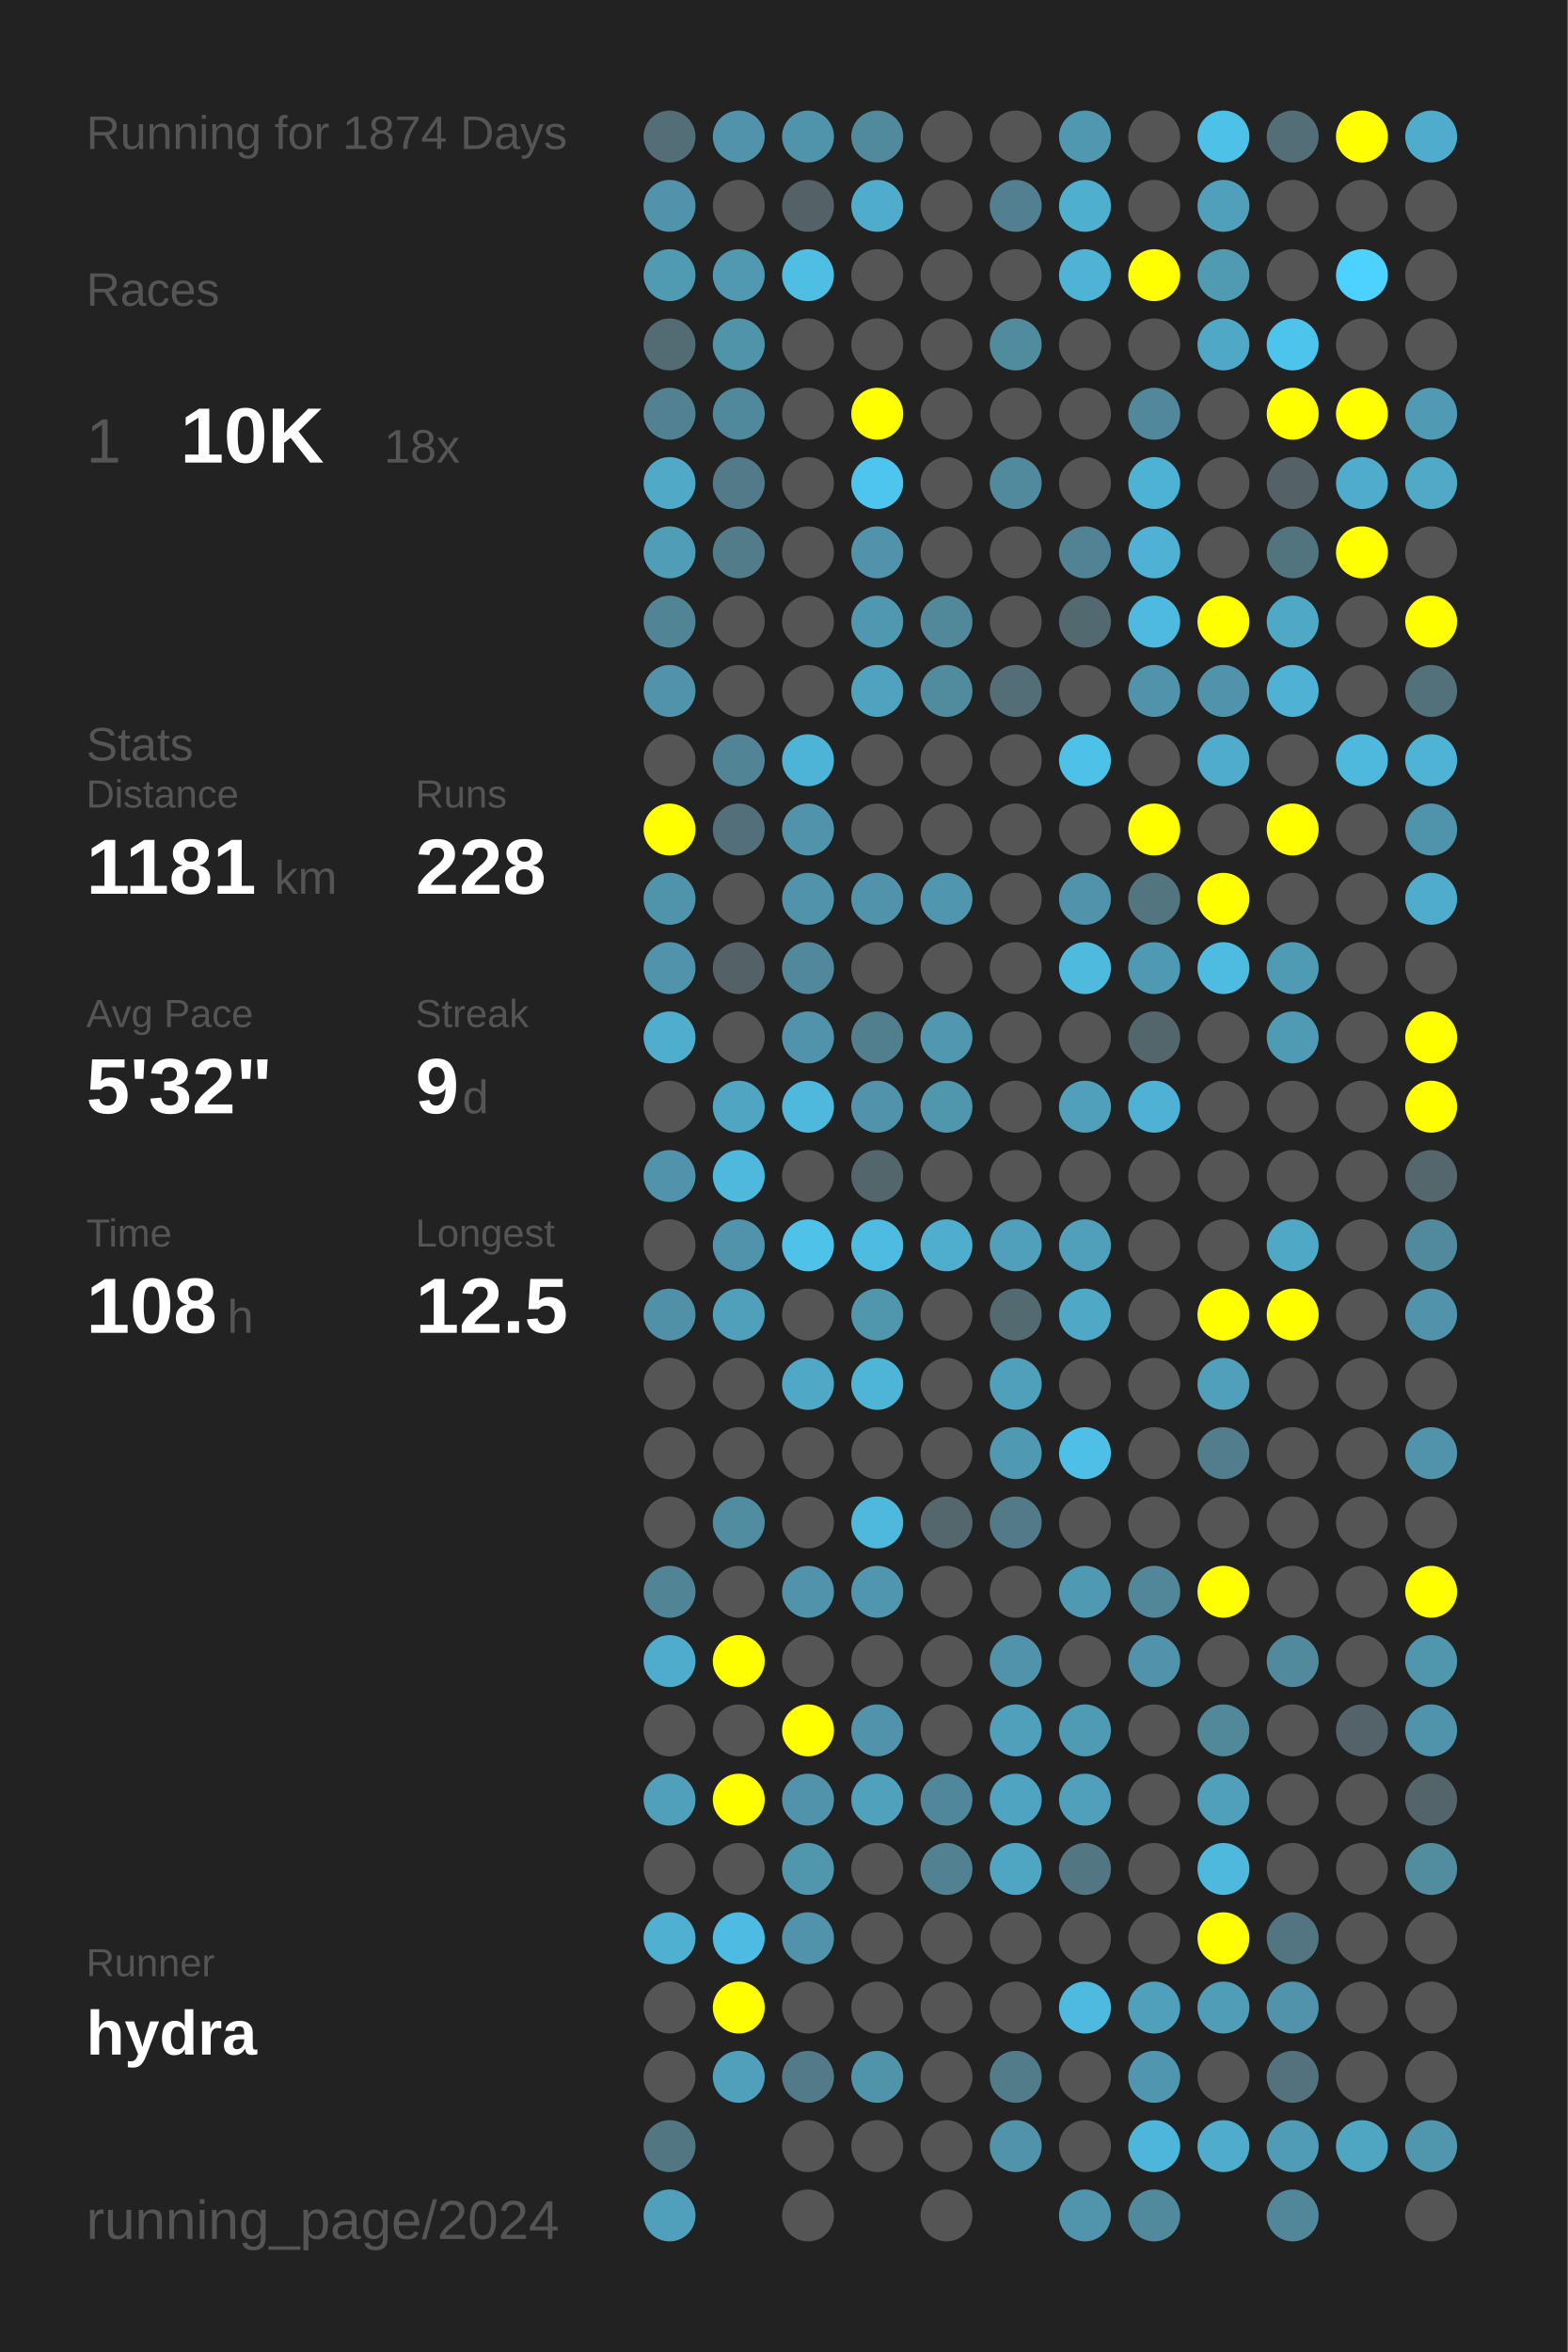
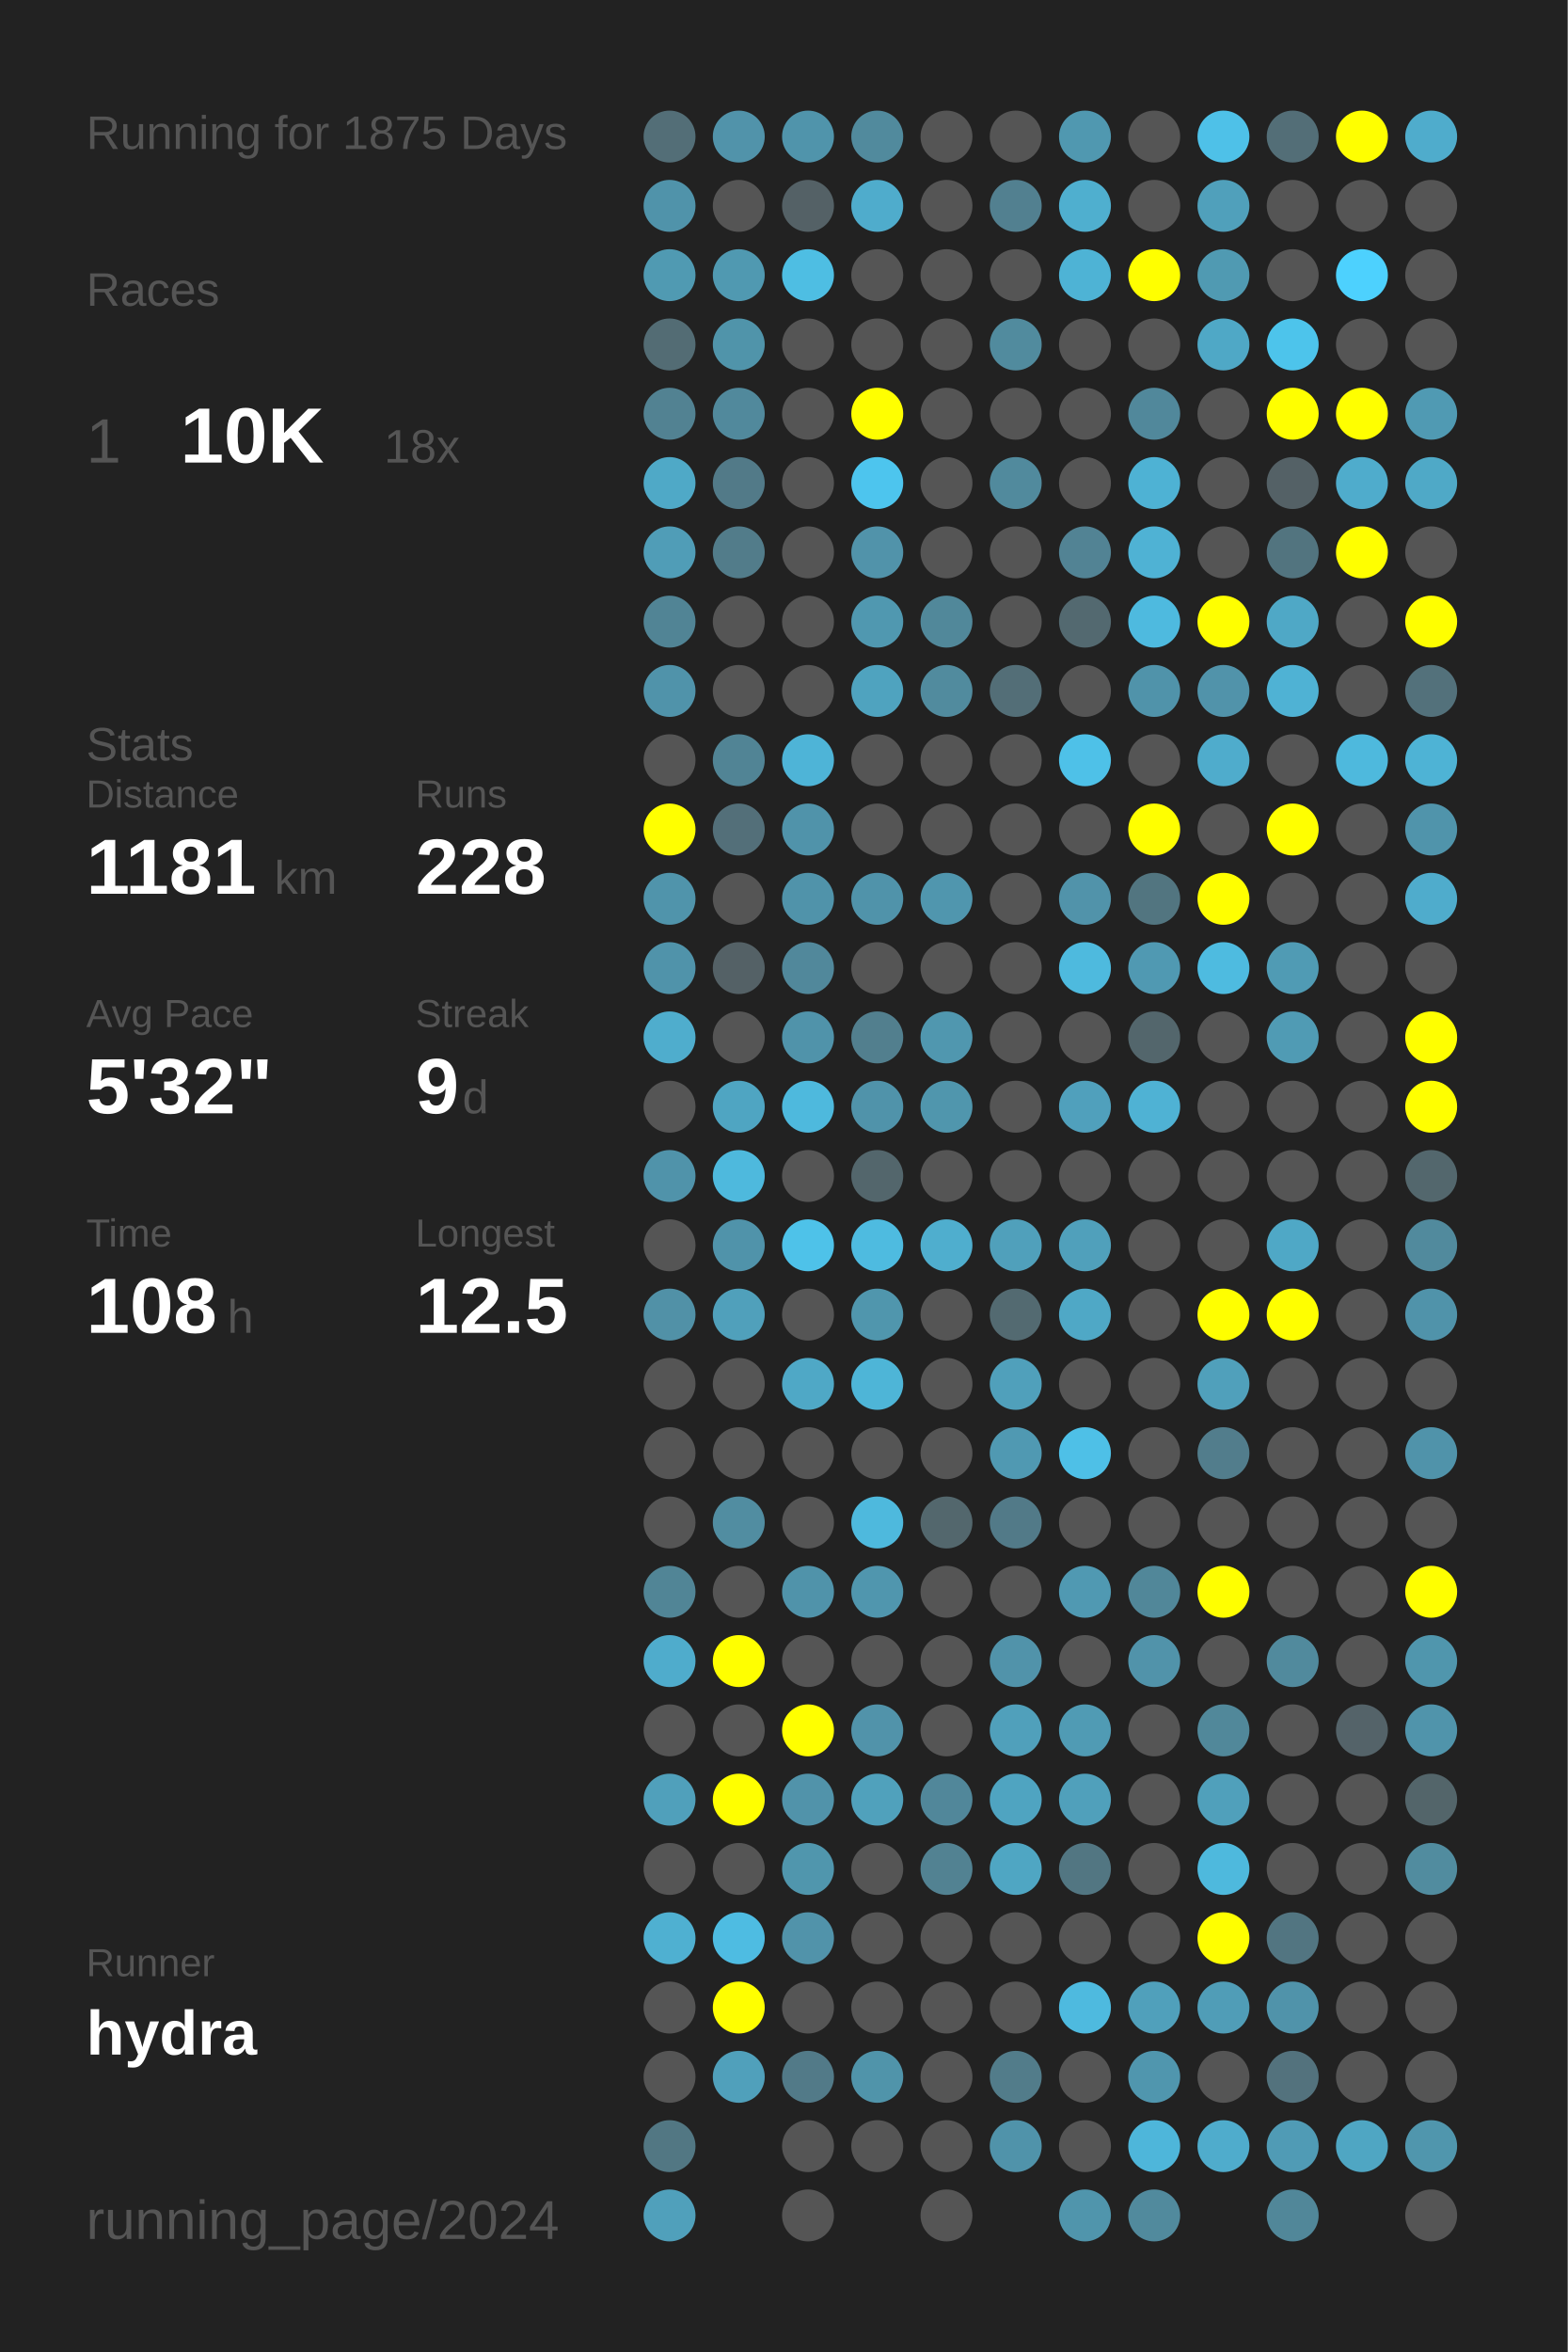
<svg xmlns="http://www.w3.org/2000/svg" baseProfile="full" height="300mm" version="1.1" viewBox="0,0,200,300" width="200mm">
  <defs />
  <rect fill="#222222" height="300" width="200" x="0" y="0" />
-   <text fill="#555555" style="font-size:6px; font-family:Arial;" x="11" y="19">Running for 1874 Days</text>
+   <text fill="#555555" style="font-size:6px; font-family:Arial;" x="11" y="19">Running for 1875 Days</text>
  <text fill="#555555" style="font-size:6px; font-family:Arial;" x="11" y="39">Races</text>
  <text fill="#555555" style="font-size:8px; font-family:Arial;" x="11" y="59">1</text>
  <text fill="#FFFFFF" style="font-size:10px; font-family:Arial; font-weight:bold;" x="23" y="59">10K</text>
  <text fill="#555555" style="font-size:6px; font-family:Arial;" x="49" y="59">18x</text>
  <text fill="#555555" style="font-size:6px; font-family:Arial;" x="11" y="97">Stats</text>
  <text fill="#555555" style="font-size:5px; font-family:Arial;" x="11" y="103">Distance</text>
  <text fill="#FFFFFF" style="font-size:10px; font-family:Arial; font-weight:bold;" x="11" y="114">1181</text>
  <text fill="#555555" style="font-size:6px; font-family:Arial;" x="35" y="114">km</text>
  <text fill="#555555" style="font-size:5px; font-family:Arial;" x="53" y="103">Runs</text>
  <text fill="#FFFFFF" style="font-size:10px; font-family:Arial; font-weight:bold;" x="53" y="114">228</text>
  <text fill="#555555" style="font-size:5px; font-family:Arial;" x="11" y="131">Avg Pace</text>
  <text fill="#FFFFFF" style="font-size:10px; font-family:Arial; font-weight:bold;" x="11" y="142">5'32"</text>
  <text fill="#555555" style="font-size:5px; font-family:Arial;" x="53" y="131">Streak</text>
  <text fill="#FFFFFF" style="font-size:10px; font-family:Arial; font-weight:bold;" x="53" y="142">9</text>
  <text fill="#555555" style="font-size:6px; font-family:Arial;" x="59" y="142">d</text>
  <text fill="#555555" style="font-size:5px; font-family:Arial;" x="11" y="159">Time</text>
  <text fill="#FFFFFF" style="font-size:10px; font-family:Arial; font-weight:bold;" x="11" y="170">108</text>
  <text fill="#555555" style="font-size:6px; font-family:Arial;" x="29" y="170">h</text>
  <text fill="#555555" style="font-size:5px; font-family:Arial;" x="53" y="159">Longest</text>
  <text fill="#FFFFFF" style="font-size:10px; font-family:Arial; font-weight:bold;" x="53" y="170">12.5</text>
  <text fill="#555555" style="font-size:5px; font-family:Arial;" x="11" y="252.065">Runner</text>
  <text fill="#FFFFFF" style="font-size:8px; font-family:Arial; font-weight:bold;" x="11" y="262.065">hydra</text>
  <text fill="#555555" style="font-size:7px; font-family:Arial;" x="11" y="285.581">running_page/2024</text>
  <circle cx="85.417" cy="17.419" fill="#536e77" r="3.312" />
  <circle cx="85.417" cy="26.258" fill="#5093aa" r="3.312" />
  <circle cx="85.417" cy="35.097" fill="#509ab2" r="3.312" />
  <circle cx="85.417" cy="43.935" fill="#536c74" r="3.312" />
  <circle cx="85.417" cy="52.774" fill="#528292" r="3.312" />
  <circle cx="85.417" cy="61.613" fill="#4fa9c7" r="3.312" />
  <circle cx="85.417" cy="70.452" fill="#509db7" r="3.312" />
  <circle cx="85.417" cy="79.29" fill="#518495" r="3.312" />
  <circle cx="85.417" cy="88.129" fill="#5093aa" r="3.312" />
  <circle cx="85.417" cy="96.968" fill="#555555" r="3.312" />
  <circle cx="85.417" cy="105.806" fill="#FFFF00" r="3.312" />
  <circle cx="85.417" cy="114.645" fill="#5094ab" r="3.312" />
  <circle cx="85.417" cy="123.484" fill="#5093aa" r="3.312" />
  <circle cx="85.417" cy="132.323" fill="#4fadcd" r="3.312" />
  <circle cx="85.417" cy="141.161" fill="#555555" r="3.312" />
  <circle cx="85.417" cy="150" fill="#5093aa" r="3.312" />
  <circle cx="85.417" cy="158.839" fill="#555555" r="3.312" />
  <circle cx="85.417" cy="167.677" fill="#5191a7" r="3.312" />
  <circle cx="85.417" cy="176.516" fill="#555555" r="3.312" />
  <circle cx="85.417" cy="185.355" fill="#555555" r="3.312" />
  <circle cx="85.417" cy="194.194" fill="#555555" r="3.312" />
  <circle cx="85.417" cy="203.032" fill="#518596" r="3.312" />
  <circle cx="85.417" cy="211.871" fill="#4faccc" r="3.312" />
  <circle cx="85.417" cy="220.71" fill="#555555" r="3.312" />
  <circle cx="85.417" cy="229.548" fill="#50a0bb" r="3.312" />
  <circle cx="85.417" cy="238.387" fill="#555555" r="3.312" />
  <circle cx="85.417" cy="247.226" fill="#4fb0d1" r="3.312" />
  <circle cx="85.417" cy="256.065" fill="#555555" r="3.312" />
  <circle cx="85.417" cy="264.903" fill="#555555" r="3.312" />
  <circle cx="85.417" cy="273.742" fill="#527783" r="3.312" />
  <circle cx="85.417" cy="282.581" fill="#50a0bb" r="3.312" />
  <circle cx="94.25" cy="17.419" fill="#5193aa" r="3.312" />
  <circle cx="94.25" cy="26.258" fill="#555555" r="3.312" />
  <circle cx="94.25" cy="35.097" fill="#5099b1" r="3.312" />
  <circle cx="94.25" cy="43.935" fill="#5094aa" r="3.312" />
  <circle cx="94.25" cy="52.774" fill="#51899c" r="3.312" />
  <circle cx="94.25" cy="61.613" fill="#527a88" r="3.312" />
  <circle cx="94.25" cy="70.452" fill="#527c8a" r="3.312" />
  <circle cx="94.25" cy="79.29" fill="#555555" r="3.312" />
  <circle cx="94.25" cy="88.129" fill="#555555" r="3.312" />
  <circle cx="94.25" cy="96.968" fill="#518495" r="3.312" />
  <circle cx="94.25" cy="105.806" fill="#536f79" r="3.312" />
  <circle cx="94.25" cy="114.645" fill="#555555" r="3.312" />
  <circle cx="94.25" cy="123.484" fill="#546166" r="3.312" />
  <circle cx="94.25" cy="132.323" fill="#555555" r="3.312" />
  <circle cx="94.25" cy="141.161" fill="#4fa5c2" r="3.312" />
  <circle cx="94.25" cy="150" fill="#4eb9dd" r="3.312" />
  <circle cx="94.25" cy="158.839" fill="#5093aa" r="3.312" />
  <circle cx="94.25" cy="167.677" fill="#50a0bb" r="3.312" />
  <circle cx="94.25" cy="176.516" fill="#555555" r="3.312" />
  <circle cx="94.25" cy="185.355" fill="#555555" r="3.312" />
  <circle cx="94.25" cy="194.194" fill="#518da1" r="3.312" />
  <circle cx="94.25" cy="203.032" fill="#555555" r="3.312" />
  <circle cx="94.25" cy="211.871" fill="#FFFF00" r="3.312" />
  <circle cx="94.25" cy="220.71" fill="#555555" r="3.312" />
  <circle cx="94.25" cy="229.548" fill="#FFFF00" r="3.312" />
  <circle cx="94.25" cy="238.387" fill="#555555" r="3.312" />
  <circle cx="94.25" cy="247.226" fill="#4ebce2" r="3.312" />
  <circle cx="94.25" cy="256.065" fill="#FFFF00" r="3.312" />
  <circle cx="94.25" cy="264.903" fill="#50a0bb" r="3.312" />
  <circle cx="103.083" cy="17.419" fill="#5094ab" r="3.312" />
  <circle cx="103.083" cy="26.258" fill="#546166" r="3.312" />
  <circle cx="103.083" cy="35.097" fill="#4ebee3" r="3.312" />
  <circle cx="103.083" cy="43.935" fill="#555555" r="3.312" />
  <circle cx="103.083" cy="52.774" fill="#555555" r="3.312" />
  <circle cx="103.083" cy="61.613" fill="#555555" r="3.312" />
  <circle cx="103.083" cy="70.452" fill="#555555" r="3.312" />
  <circle cx="103.083" cy="79.29" fill="#555555" r="3.312" />
  <circle cx="103.083" cy="88.129" fill="#555555" r="3.312" />
  <circle cx="103.083" cy="96.968" fill="#4eb4d7" r="3.312" />
  <circle cx="103.083" cy="105.806" fill="#5093aa" r="3.312" />
  <circle cx="103.083" cy="114.645" fill="#5093aa" r="3.312" />
  <circle cx="103.083" cy="123.484" fill="#51889b" r="3.312" />
  <circle cx="103.083" cy="132.323" fill="#5093aa" r="3.312" />
  <circle cx="103.083" cy="141.161" fill="#4eb9dd" r="3.312" />
  <circle cx="103.083" cy="150" fill="#555555" r="3.312" />
  <circle cx="103.083" cy="158.839" fill="#4ec2e9" r="3.312" />
  <circle cx="103.083" cy="167.677" fill="#555555" r="3.312" />
  <circle cx="103.083" cy="176.516" fill="#4fa8c6" r="3.312" />
  <circle cx="103.083" cy="185.355" fill="#555555" r="3.312" />
  <circle cx="103.083" cy="194.194" fill="#555555" r="3.312" />
  <circle cx="103.083" cy="203.032" fill="#5093aa" r="3.312" />
  <circle cx="103.083" cy="211.871" fill="#555555" r="3.312" />
  <circle cx="103.083" cy="220.71" fill="#FFFF00" r="3.312" />
  <circle cx="103.083" cy="229.548" fill="#5193aa" r="3.312" />
  <circle cx="103.083" cy="238.387" fill="#5096ad" r="3.312" />
  <circle cx="103.083" cy="247.226" fill="#5193aa" r="3.312" />
  <circle cx="103.083" cy="256.065" fill="#555555" r="3.312" />
  <circle cx="103.083" cy="264.903" fill="#527a88" r="3.312" />
  <circle cx="103.083" cy="273.742" fill="#555555" r="3.312" />
  <circle cx="103.083" cy="282.581" fill="#555555" r="3.312" />
  <circle cx="111.917" cy="17.419" fill="#518a9d" r="3.312" />
  <circle cx="111.917" cy="26.258" fill="#4faccc" r="3.312" />
  <circle cx="111.917" cy="35.097" fill="#555555" r="3.312" />
  <circle cx="111.917" cy="43.935" fill="#555555" r="3.312" />
  <circle cx="111.917" cy="52.774" fill="#FFFF00" r="3.312" />
  <circle cx="111.917" cy="61.613" fill="#4dc5ee" r="3.312" />
  <circle cx="111.917" cy="70.452" fill="#5193aa" r="3.312" />
  <circle cx="111.917" cy="79.29" fill="#5098b0" r="3.312" />
  <circle cx="111.917" cy="88.129" fill="#4fa3bf" r="3.312" />
  <circle cx="111.917" cy="96.968" fill="#555555" r="3.312" />
  <circle cx="111.917" cy="105.806" fill="#555555" r="3.312" />
  <circle cx="111.917" cy="114.645" fill="#5093aa" r="3.312" />
  <circle cx="111.917" cy="123.484" fill="#555555" r="3.312" />
  <circle cx="111.917" cy="132.323" fill="#527f8e" r="3.312" />
  <circle cx="111.917" cy="141.161" fill="#5093aa" r="3.312" />
  <circle cx="111.917" cy="150" fill="#53666c" r="3.312" />
  <circle cx="111.917" cy="158.839" fill="#4ebbe0" r="3.312" />
  <circle cx="111.917" cy="167.677" fill="#5096ad" r="3.312" />
  <circle cx="111.917" cy="176.516" fill="#4eb5d7" r="3.312" />
  <circle cx="111.917" cy="185.355" fill="#555555" r="3.312" />
  <circle cx="111.917" cy="194.194" fill="#4eb9dd" r="3.312" />
  <circle cx="111.917" cy="203.032" fill="#5096ae" r="3.312" />
  <circle cx="111.917" cy="211.871" fill="#555555" r="3.312" />
  <circle cx="111.917" cy="220.71" fill="#5193aa" r="3.312" />
  <circle cx="111.917" cy="229.548" fill="#50a1bc" r="3.312" />
  <circle cx="111.917" cy="238.387" fill="#555555" r="3.312" />
  <circle cx="111.917" cy="247.226" fill="#555555" r="3.312" />
  <circle cx="111.917" cy="256.065" fill="#555555" r="3.312" />
  <circle cx="111.917" cy="264.903" fill="#5094aa" r="3.312" />
  <circle cx="111.917" cy="273.742" fill="#555555" r="3.312" />
  <circle cx="120.75" cy="17.419" fill="#555555" r="3.312" />
  <circle cx="120.75" cy="26.258" fill="#555555" r="3.312" />
  <circle cx="120.75" cy="35.097" fill="#555555" r="3.312" />
  <circle cx="120.75" cy="43.935" fill="#555555" r="3.312" />
  <circle cx="120.75" cy="52.774" fill="#555555" r="3.312" />
  <circle cx="120.75" cy="61.613" fill="#555555" r="3.312" />
  <circle cx="120.75" cy="70.452" fill="#555555" r="3.312" />
  <circle cx="120.75" cy="79.29" fill="#51889a" r="3.312" />
  <circle cx="120.75" cy="88.129" fill="#518b9e" r="3.312" />
  <circle cx="120.75" cy="96.968" fill="#555555" r="3.312" />
  <circle cx="120.75" cy="105.806" fill="#555555" r="3.312" />
  <circle cx="120.75" cy="114.645" fill="#5096ae" r="3.312" />
  <circle cx="120.75" cy="123.484" fill="#555555" r="3.312" />
  <circle cx="120.75" cy="132.323" fill="#5097af" r="3.312" />
  <circle cx="120.75" cy="141.161" fill="#5096ad" r="3.312" />
  <circle cx="120.75" cy="150" fill="#555555" r="3.312" />
  <circle cx="120.75" cy="158.839" fill="#4faece" r="3.312" />
  <circle cx="120.75" cy="167.677" fill="#555555" r="3.312" />
  <circle cx="120.75" cy="176.516" fill="#555555" r="3.312" />
  <circle cx="120.75" cy="185.355" fill="#555555" r="3.312" />
  <circle cx="120.75" cy="194.194" fill="#53676d" r="3.312" />
  <circle cx="120.75" cy="203.032" fill="#555555" r="3.312" />
  <circle cx="120.75" cy="211.871" fill="#555555" r="3.312" />
  <circle cx="120.75" cy="220.71" fill="#555555" r="3.312" />
  <circle cx="120.75" cy="229.548" fill="#51879a" r="3.312" />
  <circle cx="120.75" cy="238.387" fill="#528292" r="3.312" />
  <circle cx="120.75" cy="247.226" fill="#555555" r="3.312" />
  <circle cx="120.75" cy="256.065" fill="#555555" r="3.312" />
  <circle cx="120.75" cy="264.903" fill="#555555" r="3.312" />
  <circle cx="120.75" cy="273.742" fill="#555555" r="3.312" />
  <circle cx="120.75" cy="282.581" fill="#555555" r="3.312" />
  <circle cx="129.583" cy="17.419" fill="#555555" r="3.312" />
  <circle cx="129.583" cy="26.258" fill="#528090" r="3.312" />
  <circle cx="129.583" cy="35.097" fill="#555555" r="3.312" />
  <circle cx="129.583" cy="43.935" fill="#518b9e" r="3.312" />
  <circle cx="129.583" cy="52.774" fill="#555555" r="3.312" />
  <circle cx="129.583" cy="61.613" fill="#518a9d" r="3.312" />
  <circle cx="129.583" cy="70.452" fill="#555555" r="3.312" />
  <circle cx="129.583" cy="79.29" fill="#555555" r="3.312" />
  <circle cx="129.583" cy="88.129" fill="#536e77" r="3.312" />
  <circle cx="129.583" cy="96.968" fill="#555555" r="3.312" />
  <circle cx="129.583" cy="105.806" fill="#555555" r="3.312" />
  <circle cx="129.583" cy="114.645" fill="#555555" r="3.312" />
  <circle cx="129.583" cy="123.484" fill="#555555" r="3.312" />
  <circle cx="129.583" cy="132.323" fill="#555555" r="3.312" />
  <circle cx="129.583" cy="141.161" fill="#555555" r="3.312" />
  <circle cx="129.583" cy="150" fill="#555555" r="3.312" />
  <circle cx="129.583" cy="158.839" fill="#50a0bb" r="3.312" />
  <circle cx="129.583" cy="167.677" fill="#536a71" r="3.312" />
  <circle cx="129.583" cy="176.516" fill="#50a0bb" r="3.312" />
  <circle cx="129.583" cy="185.355" fill="#5099b2" r="3.312" />
  <circle cx="129.583" cy="194.194" fill="#527a88" r="3.312" />
  <circle cx="129.583" cy="203.032" fill="#555555" r="3.312" />
  <circle cx="129.583" cy="211.871" fill="#5193aa" r="3.312" />
  <circle cx="129.583" cy="220.71" fill="#50a0bb" r="3.312" />
  <circle cx="129.583" cy="229.548" fill="#4fa4c1" r="3.312" />
  <circle cx="129.583" cy="238.387" fill="#4fa6c3" r="3.312" />
  <circle cx="129.583" cy="247.226" fill="#555555" r="3.312" />
  <circle cx="129.583" cy="256.065" fill="#555555" r="3.312" />
  <circle cx="129.583" cy="264.903" fill="#527c8a" r="3.312" />
  <circle cx="129.583" cy="273.742" fill="#5093aa" r="3.312" />
  <circle cx="138.417" cy="17.419" fill="#5098b0" r="3.312" />
  <circle cx="138.417" cy="26.258" fill="#4fafcf" r="3.312" />
  <circle cx="138.417" cy="35.097" fill="#4eb3d5" r="3.312" />
  <circle cx="138.417" cy="43.935" fill="#555555" r="3.312" />
  <circle cx="138.417" cy="52.774" fill="#555555" r="3.312" />
  <circle cx="138.417" cy="61.613" fill="#555555" r="3.312" />
  <circle cx="138.417" cy="70.452" fill="#528394" r="3.312" />
  <circle cx="138.417" cy="79.29" fill="#536970" r="3.312" />
  <circle cx="138.417" cy="88.129" fill="#555555" r="3.312" />
  <circle cx="138.417" cy="96.968" fill="#4ec1e8" r="3.312" />
  <circle cx="138.417" cy="105.806" fill="#555555" r="3.312" />
  <circle cx="138.417" cy="114.645" fill="#5193aa" r="3.312" />
  <circle cx="138.417" cy="123.484" fill="#4ebade" r="3.312" />
  <circle cx="138.417" cy="132.323" fill="#555555" r="3.312" />
  <circle cx="138.417" cy="141.161" fill="#50a0bc" r="3.312" />
  <circle cx="138.417" cy="150" fill="#555555" r="3.312" />
  <circle cx="138.417" cy="158.839" fill="#50a0bb" r="3.312" />
  <circle cx="138.417" cy="167.677" fill="#4fa8c6" r="3.312" />
  <circle cx="138.417" cy="176.516" fill="#555555" r="3.312" />
  <circle cx="138.417" cy="185.355" fill="#4ec0e7" r="3.312" />
  <circle cx="138.417" cy="194.194" fill="#555555" r="3.312" />
  <circle cx="138.417" cy="203.032" fill="#5099b2" r="3.312" />
  <circle cx="138.417" cy="211.871" fill="#555555" r="3.312" />
  <circle cx="138.417" cy="220.71" fill="#509bb4" r="3.312" />
  <circle cx="138.417" cy="229.548" fill="#50a0bb" r="3.312" />
  <circle cx="138.417" cy="238.387" fill="#527682" r="3.312" />
  <circle cx="138.417" cy="247.226" fill="#555555" r="3.312" />
  <circle cx="138.417" cy="256.065" fill="#4ebadf" r="3.312" />
  <circle cx="138.417" cy="264.903" fill="#555555" r="3.312" />
  <circle cx="138.417" cy="273.742" fill="#555555" r="3.312" />
  <circle cx="138.417" cy="282.581" fill="#5095ac" r="3.312" />
  <circle cx="147.25" cy="17.419" fill="#555555" r="3.312" />
  <circle cx="147.25" cy="26.258" fill="#555555" r="3.312" />
  <circle cx="147.25" cy="35.097" fill="#FFFF00" r="3.312" />
  <circle cx="147.25" cy="43.935" fill="#555555" r="3.312" />
  <circle cx="147.25" cy="52.774" fill="#51889b" r="3.312" />
  <circle cx="147.25" cy="61.613" fill="#4eb2d4" r="3.312" />
  <circle cx="147.25" cy="70.452" fill="#4fb2d4" r="3.312" />
  <circle cx="147.25" cy="79.29" fill="#4ebadf" r="3.312" />
  <circle cx="147.25" cy="88.129" fill="#5093aa" r="3.312" />
  <circle cx="147.25" cy="96.968" fill="#555555" r="3.312" />
  <circle cx="147.25" cy="105.806" fill="#FFFF00" r="3.312" />
  <circle cx="147.25" cy="114.645" fill="#527580" r="3.312" />
  <circle cx="147.25" cy="123.484" fill="#5099b2" r="3.312" />
  <circle cx="147.25" cy="132.323" fill="#53666c" r="3.312" />
  <circle cx="147.25" cy="141.161" fill="#4fb2d4" r="3.312" />
  <circle cx="147.25" cy="150" fill="#555555" r="3.312" />
  <circle cx="147.25" cy="158.839" fill="#555555" r="3.312" />
  <circle cx="147.25" cy="167.677" fill="#555555" r="3.312" />
  <circle cx="147.25" cy="176.516" fill="#555555" r="3.312" />
  <circle cx="147.25" cy="185.355" fill="#555555" r="3.312" />
  <circle cx="147.25" cy="194.194" fill="#555555" r="3.312" />
  <circle cx="147.25" cy="203.032" fill="#518799" r="3.312" />
  <circle cx="147.25" cy="211.871" fill="#5193aa" r="3.312" />
  <circle cx="147.25" cy="220.71" fill="#555555" r="3.312" />
  <circle cx="147.25" cy="229.548" fill="#555555" r="3.312" />
  <circle cx="147.25" cy="238.387" fill="#555555" r="3.312" />
  <circle cx="147.25" cy="247.226" fill="#555555" r="3.312" />
  <circle cx="147.25" cy="256.065" fill="#50a0bb" r="3.312" />
  <circle cx="147.25" cy="264.903" fill="#5096ae" r="3.312" />
  <circle cx="147.25" cy="273.742" fill="#4eb6da" r="3.312" />
  <circle cx="147.25" cy="282.581" fill="#518a9d" r="3.312" />
  <circle cx="156.083" cy="17.419" fill="#4ec1e8" r="3.312" />
  <circle cx="156.083" cy="26.258" fill="#50a0bb" r="3.312" />
  <circle cx="156.083" cy="35.097" fill="#509ab2" r="3.312" />
  <circle cx="156.083" cy="43.935" fill="#4fa8c6" r="3.312" />
  <circle cx="156.083" cy="52.774" fill="#555555" r="3.312" />
  <circle cx="156.083" cy="61.613" fill="#555555" r="3.312" />
  <circle cx="156.083" cy="70.452" fill="#555555" r="3.312" />
  <circle cx="156.083" cy="79.29" fill="#FFFF00" r="3.312" />
  <circle cx="156.083" cy="88.129" fill="#5193aa" r="3.312" />
  <circle cx="156.083" cy="96.968" fill="#4faccc" r="3.312" />
  <circle cx="156.083" cy="105.806" fill="#555555" r="3.312" />
  <circle cx="156.083" cy="114.645" fill="#FFFF00" r="3.312" />
  <circle cx="156.083" cy="123.484" fill="#4ebbe0" r="3.312" />
  <circle cx="156.083" cy="132.323" fill="#555555" r="3.312" />
  <circle cx="156.083" cy="141.161" fill="#555555" r="3.312" />
  <circle cx="156.083" cy="150" fill="#555555" r="3.312" />
  <circle cx="156.083" cy="158.839" fill="#555555" r="3.312" />
  <circle cx="156.083" cy="167.677" fill="#FFFF00" r="3.312" />
  <circle cx="156.083" cy="176.516" fill="#50a0bb" r="3.312" />
  <circle cx="156.083" cy="185.355" fill="#527d8c" r="3.312" />
  <circle cx="156.083" cy="194.194" fill="#555555" r="3.312" />
  <circle cx="156.083" cy="203.032" fill="#FFFF00" r="3.312" />
  <circle cx="156.083" cy="211.871" fill="#555555" r="3.312" />
  <circle cx="156.083" cy="220.71" fill="#51889a" r="3.312" />
  <circle cx="156.083" cy="229.548" fill="#50a0bb" r="3.312" />
  <circle cx="156.083" cy="238.387" fill="#4eb9dd" r="3.312" />
  <circle cx="156.083" cy="247.226" fill="#FFFF00" r="3.312" />
  <circle cx="156.083" cy="256.065" fill="#509db7" r="3.312" />
  <circle cx="156.083" cy="264.903" fill="#555555" r="3.312" />
  <circle cx="156.083" cy="273.742" fill="#4faccc" r="3.312" />
  <circle cx="164.917" cy="17.419" fill="#536e77" r="3.312" />
  <circle cx="164.917" cy="26.258" fill="#555555" r="3.312" />
  <circle cx="164.917" cy="35.097" fill="#555555" r="3.312" />
  <circle cx="164.917" cy="43.935" fill="#4dc4eb" r="3.312" />
  <circle cx="164.917" cy="52.774" fill="#FFFF00" r="3.312" />
  <circle cx="164.917" cy="61.613" fill="#546166" r="3.312" />
  <circle cx="164.917" cy="70.452" fill="#52747f" r="3.312" />
  <circle cx="164.917" cy="79.29" fill="#4fa8c6" r="3.312" />
  <circle cx="164.917" cy="88.129" fill="#4fb2d4" r="3.312" />
  <circle cx="164.917" cy="96.968" fill="#555555" r="3.312" />
  <circle cx="164.917" cy="105.806" fill="#FFFF00" r="3.312" />
  <circle cx="164.917" cy="114.645" fill="#555555" r="3.312" />
  <circle cx="164.917" cy="123.484" fill="#509bb4" r="3.312" />
  <circle cx="164.917" cy="132.323" fill="#509bb4" r="3.312" />
  <circle cx="164.917" cy="141.161" fill="#555555" r="3.312" />
  <circle cx="164.917" cy="150" fill="#555555" r="3.312" />
  <circle cx="164.917" cy="158.839" fill="#4fa8c6" r="3.312" />
  <circle cx="164.917" cy="167.677" fill="#FFFF00" r="3.312" />
  <circle cx="164.917" cy="176.516" fill="#555555" r="3.312" />
  <circle cx="164.917" cy="185.355" fill="#555555" r="3.312" />
  <circle cx="164.917" cy="194.194" fill="#555555" r="3.312" />
  <circle cx="164.917" cy="203.032" fill="#555555" r="3.312" />
  <circle cx="164.917" cy="211.871" fill="#518a9d" r="3.312" />
  <circle cx="164.917" cy="220.71" fill="#555555" r="3.312" />
  <circle cx="164.917" cy="229.548" fill="#555555" r="3.312" />
  <circle cx="164.917" cy="238.387" fill="#555555" r="3.312" />
  <circle cx="164.917" cy="247.226" fill="#527581" r="3.312" />
  <circle cx="164.917" cy="256.065" fill="#5093aa" r="3.312" />
  <circle cx="164.917" cy="264.903" fill="#53727d" r="3.312" />
  <circle cx="164.917" cy="273.742" fill="#509bb5" r="3.312" />
  <circle cx="164.917" cy="282.581" fill="#518799" r="3.312" />
  <circle cx="173.75" cy="17.419" fill="#FFFF00" r="3.312" />
  <circle cx="173.75" cy="26.258" fill="#555555" r="3.312" />
  <circle cx="173.75" cy="35.097" fill="#4dd1fe" r="3.312" />
  <circle cx="173.75" cy="43.935" fill="#555555" r="3.312" />
  <circle cx="173.75" cy="52.774" fill="#FFFF00" r="3.312" />
  <circle cx="173.75" cy="61.613" fill="#4faccc" r="3.312" />
  <circle cx="173.75" cy="70.452" fill="#FFFF00" r="3.312" />
  <circle cx="173.75" cy="79.29" fill="#555555" r="3.312" />
  <circle cx="173.75" cy="88.129" fill="#555555" r="3.312" />
  <circle cx="173.75" cy="96.968" fill="#4eb9dd" r="3.312" />
  <circle cx="173.75" cy="105.806" fill="#555555" r="3.312" />
  <circle cx="173.75" cy="114.645" fill="#555555" r="3.312" />
  <circle cx="173.75" cy="123.484" fill="#555555" r="3.312" />
  <circle cx="173.75" cy="132.323" fill="#555555" r="3.312" />
  <circle cx="173.75" cy="141.161" fill="#555555" r="3.312" />
  <circle cx="173.75" cy="150" fill="#555555" r="3.312" />
  <circle cx="173.75" cy="158.839" fill="#555555" r="3.312" />
  <circle cx="173.75" cy="167.677" fill="#555555" r="3.312" />
  <circle cx="173.75" cy="176.516" fill="#555555" r="3.312" />
  <circle cx="173.75" cy="185.355" fill="#555555" r="3.312" />
  <circle cx="173.75" cy="194.194" fill="#555555" r="3.312" />
  <circle cx="173.75" cy="203.032" fill="#555555" r="3.312" />
  <circle cx="173.75" cy="211.871" fill="#555555" r="3.312" />
  <circle cx="173.75" cy="220.71" fill="#546369" r="3.312" />
  <circle cx="173.75" cy="229.548" fill="#555555" r="3.312" />
  <circle cx="173.75" cy="238.387" fill="#555555" r="3.312" />
  <circle cx="173.75" cy="247.226" fill="#555555" r="3.312" />
  <circle cx="173.75" cy="256.065" fill="#555555" r="3.312" />
  <circle cx="173.75" cy="264.903" fill="#555555" r="3.312" />
  <circle cx="173.75" cy="273.742" fill="#4fa6c3" r="3.312" />
  <circle cx="182.583" cy="17.419" fill="#4faccc" r="3.312" />
  <circle cx="182.583" cy="26.258" fill="#555555" r="3.312" />
  <circle cx="182.583" cy="35.097" fill="#555555" r="3.312" />
  <circle cx="182.583" cy="43.935" fill="#555555" r="3.312" />
  <circle cx="182.583" cy="52.774" fill="#509ab3" r="3.312" />
  <circle cx="182.583" cy="61.613" fill="#4fa9c7" r="3.312" />
  <circle cx="182.583" cy="70.452" fill="#555555" r="3.312" />
  <circle cx="182.583" cy="79.29" fill="#FFFF00" r="3.312" />
  <circle cx="182.583" cy="88.129" fill="#53717b" r="3.312" />
  <circle cx="182.583" cy="96.968" fill="#4eb3d5" r="3.312" />
  <circle cx="182.583" cy="105.806" fill="#5094ab" r="3.312" />
  <circle cx="182.583" cy="114.645" fill="#4faccc" r="3.312" />
  <circle cx="182.583" cy="123.484" fill="#555555" r="3.312" />
  <circle cx="182.583" cy="132.323" fill="#FFFF00" r="3.312" />
  <circle cx="182.583" cy="141.161" fill="#FFFF00" r="3.312" />
  <circle cx="182.583" cy="150" fill="#53676d" r="3.312" />
  <circle cx="182.583" cy="158.839" fill="#518a9d" r="3.312" />
  <circle cx="182.583" cy="167.677" fill="#5093aa" r="3.312" />
  <circle cx="182.583" cy="176.516" fill="#555555" r="3.312" />
  <circle cx="182.583" cy="185.355" fill="#5093aa" r="3.312" />
  <circle cx="182.583" cy="194.194" fill="#555555" r="3.312" />
  <circle cx="182.583" cy="203.032" fill="#FFFF00" r="3.312" />
  <circle cx="182.583" cy="211.871" fill="#5096ad" r="3.312" />
  <circle cx="182.583" cy="220.71" fill="#5094ab" r="3.312" />
  <circle cx="182.583" cy="229.548" fill="#53656a" r="3.312" />
  <circle cx="182.583" cy="238.387" fill="#518c9f" r="3.312" />
  <circle cx="182.583" cy="247.226" fill="#555555" r="3.312" />
  <circle cx="182.583" cy="256.065" fill="#555555" r="3.312" />
  <circle cx="182.583" cy="264.903" fill="#555555" r="3.312" />
  <circle cx="182.583" cy="273.742" fill="#5096ad" r="3.312" />
  <circle cx="182.583" cy="282.581" fill="#555555" r="3.312" />
</svg>
